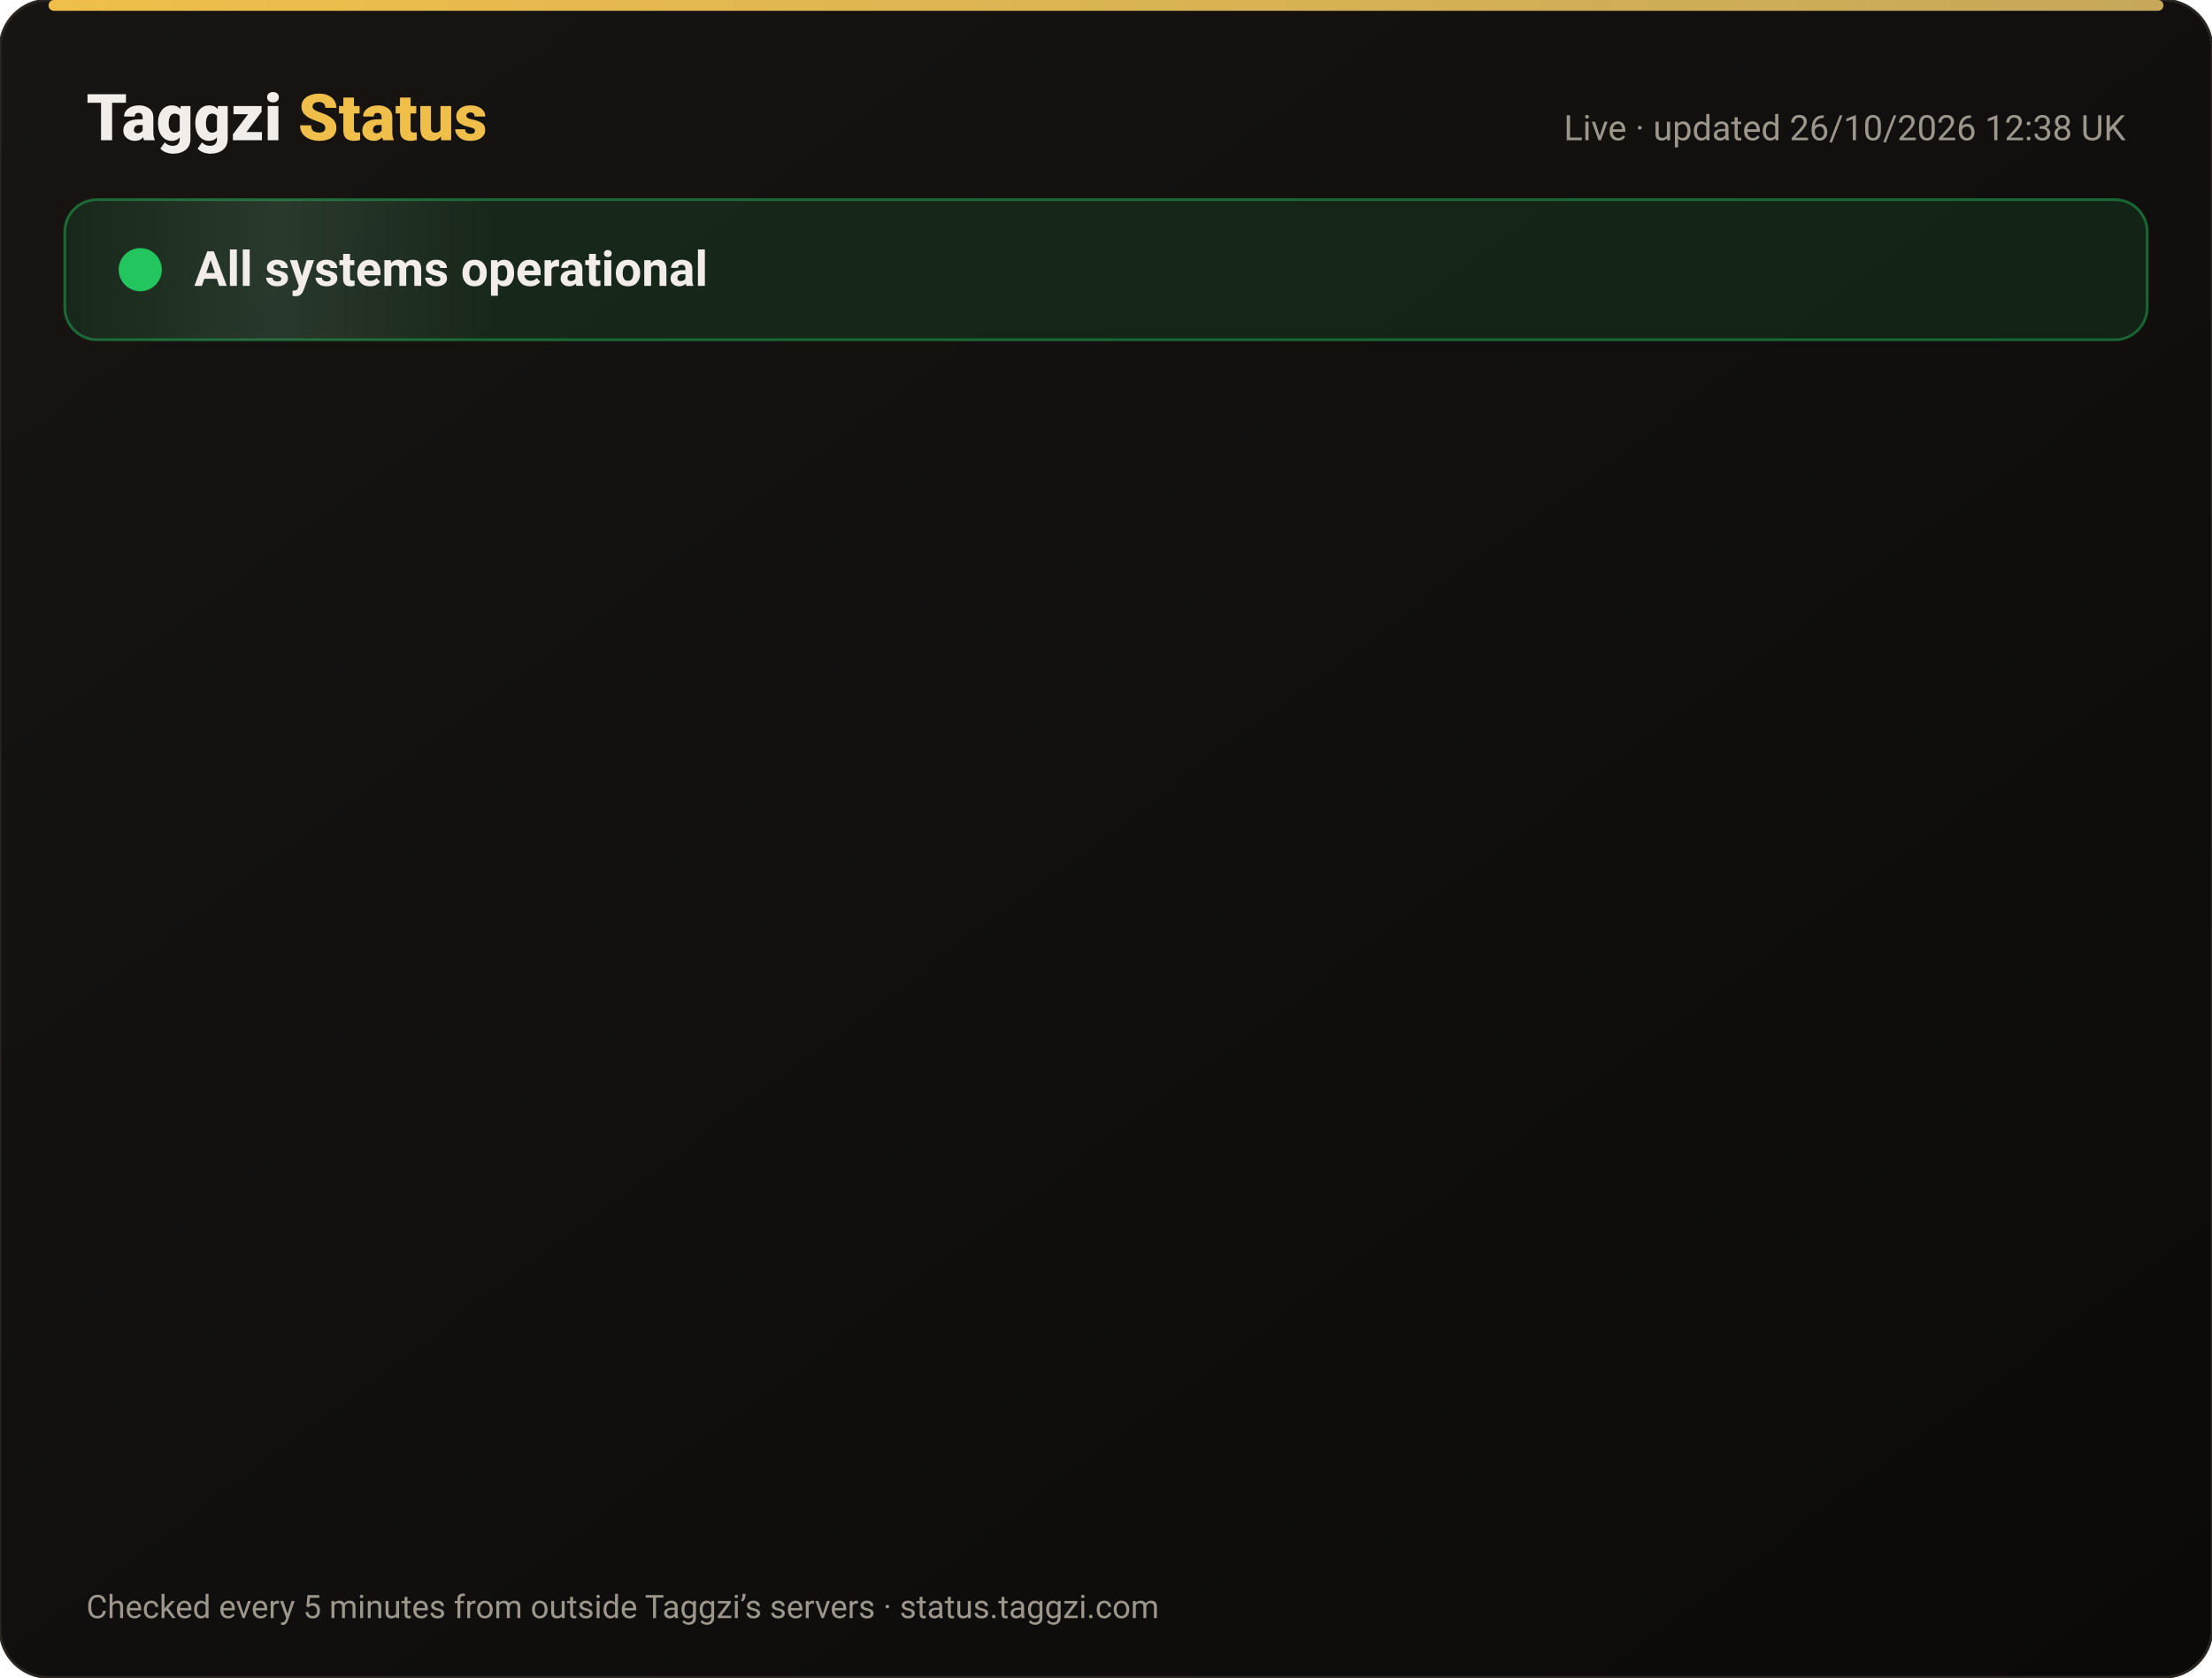
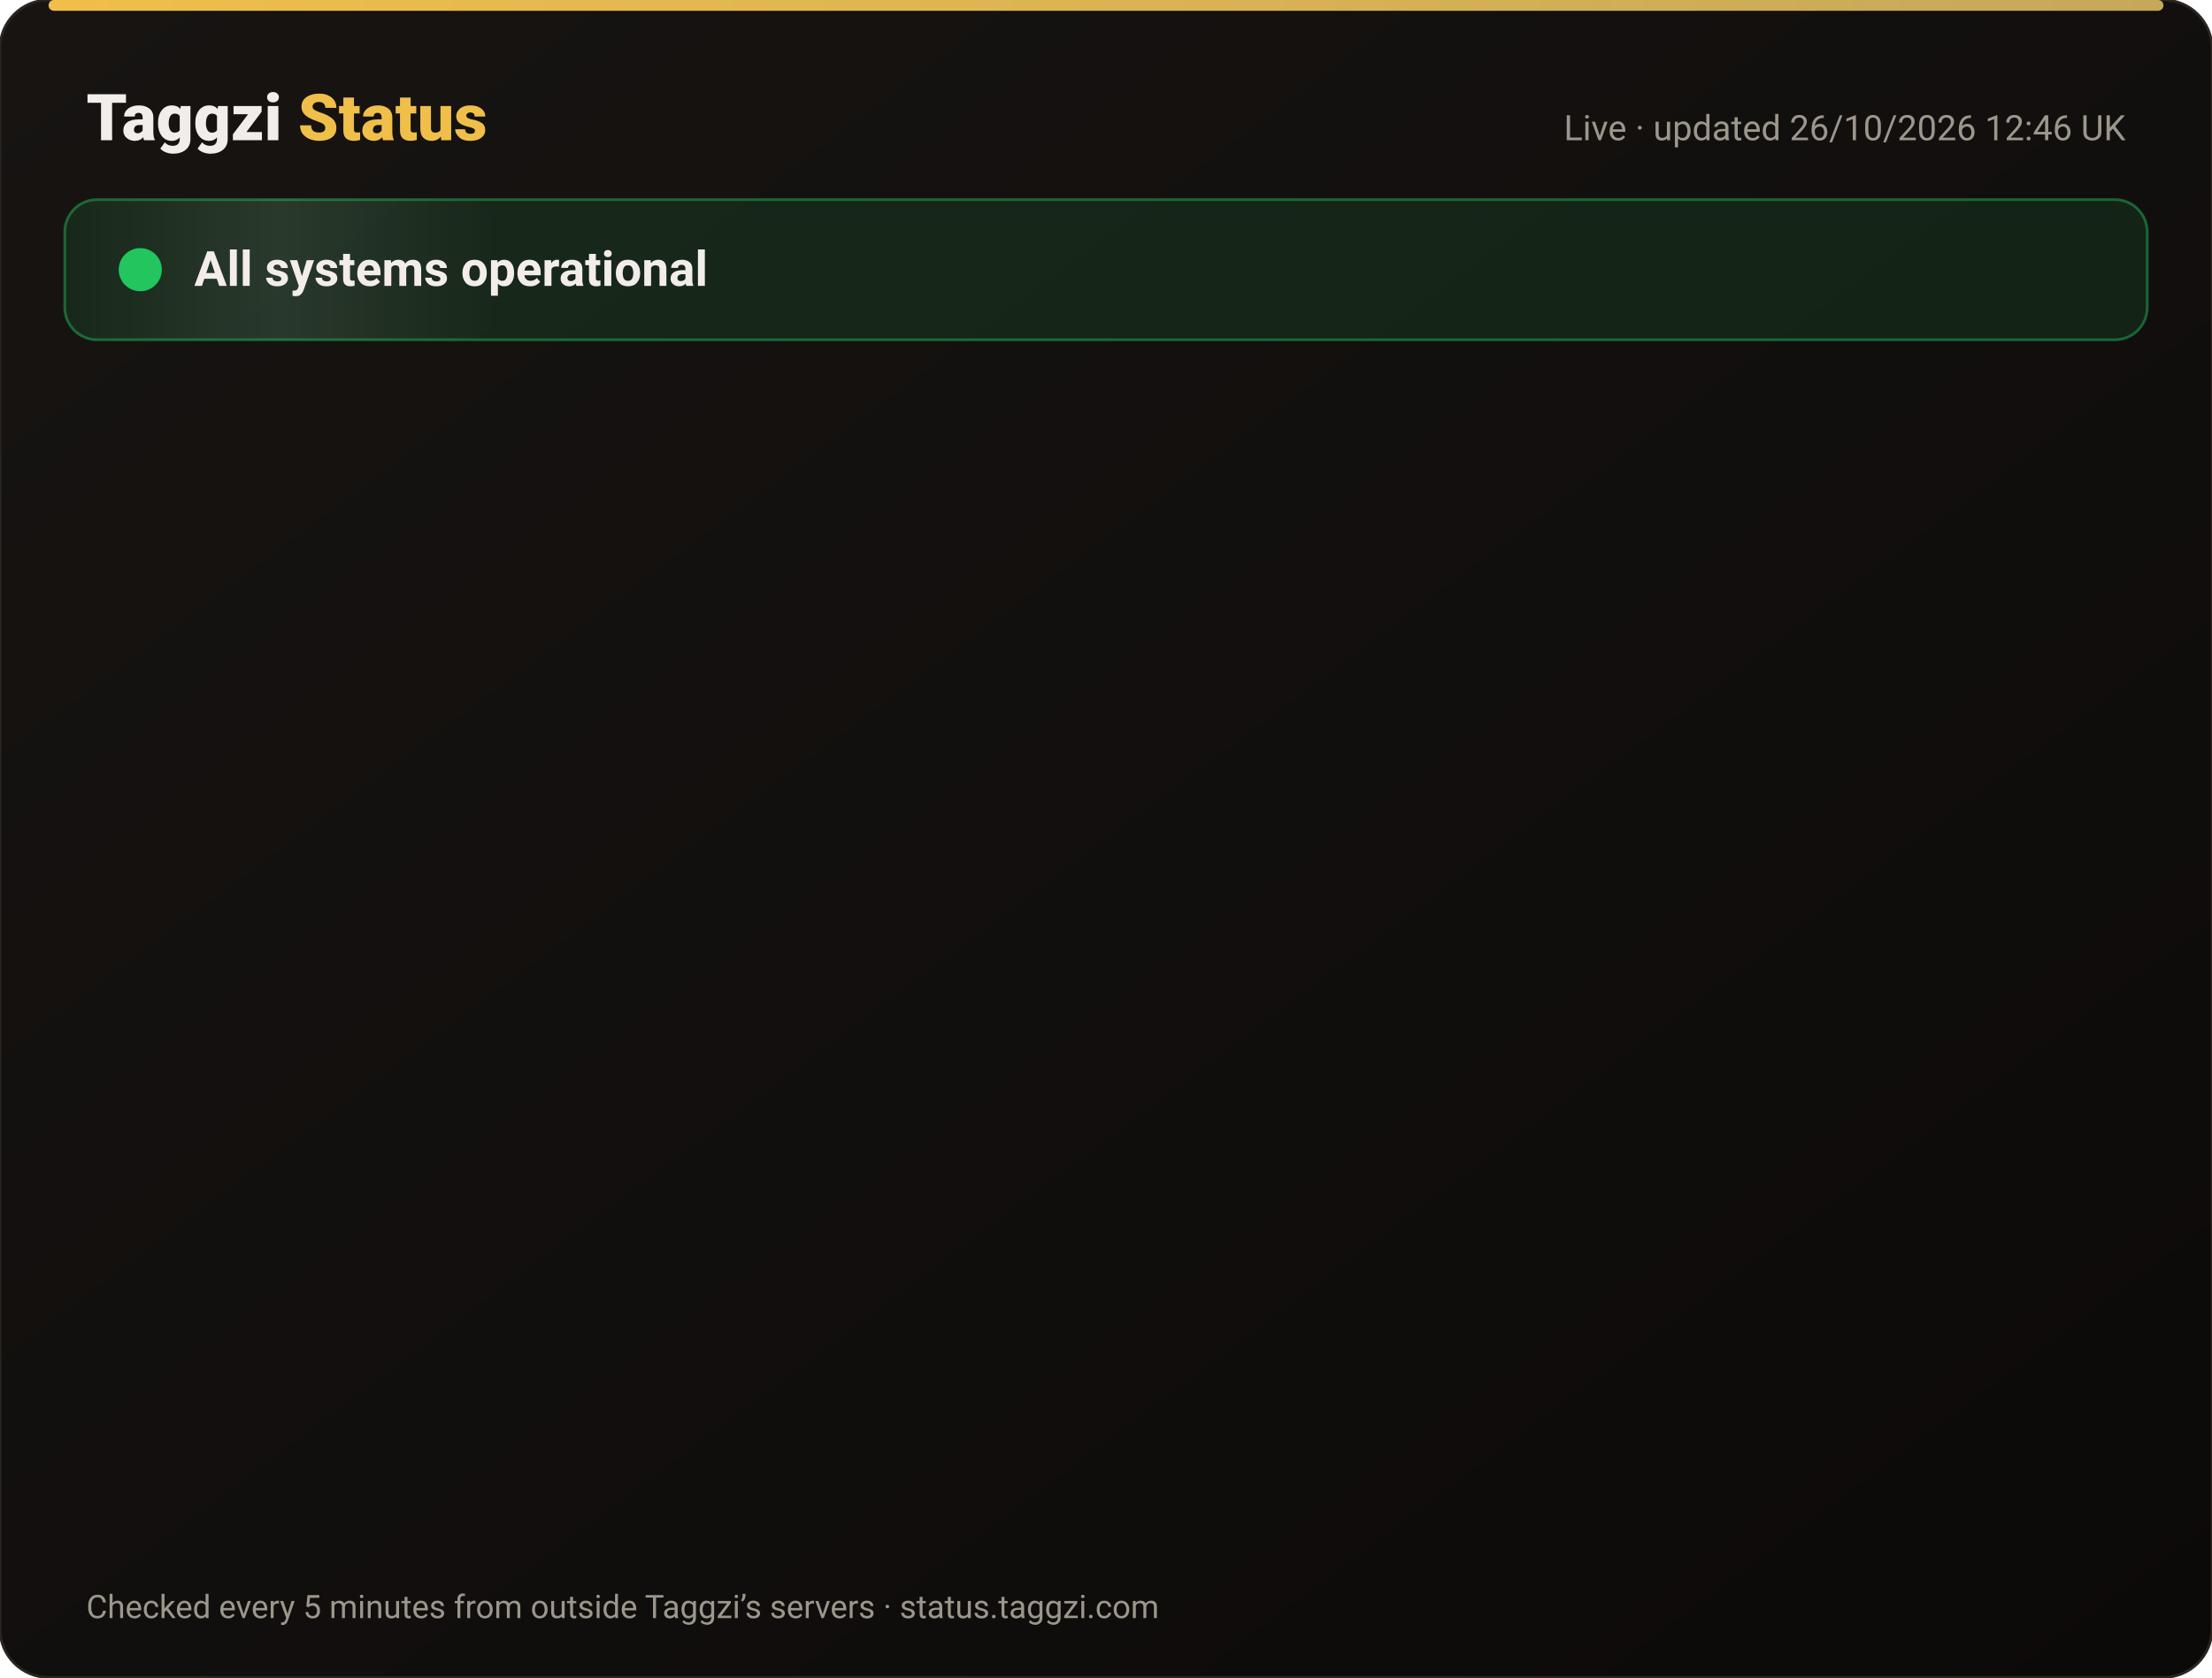
<svg xmlns="http://www.w3.org/2000/svg" width="820" height="622" viewBox="0 0 820 622" font-family="-apple-system,Segoe UI,Roboto,Helvetica,Arial,sans-serif">
  <defs>
    <linearGradient id="bg" x1="0" y1="0" x2="1" y2="1">
      <stop offset="0" stop-color="#171412" />
      <stop offset="1" stop-color="#0C0A09" />
    </linearGradient>
    <linearGradient id="gold" x1="0" x2="1">
      <stop offset="0" stop-color="#F0BF4A" />
      <stop offset="1" stop-color="#c6a85b" />
    </linearGradient>
    <linearGradient id="shine" x1="0" x2="1">
      <stop offset="0" stop-color="#fff" stop-opacity="0" />
      <stop offset=".5" stop-color="#fff" stop-opacity=".08" />
      <stop offset="1" stop-color="#fff" stop-opacity="0" />
    </linearGradient>
  </defs>
  <rect width="820" height="622" rx="18" fill="url(#bg)" stroke="#2a2521" />
  <rect x="18" y="0" width="784" height="4" rx="2" fill="url(#gold)" />
  <text x="32" y="52" font-size="24" font-weight="800" fill="#F2EDE8">Taggzi <tspan fill="#F0BF4A">Status</tspan>
  </text>
-   <text x="788" y="52" font-size="13" fill="#9C968C" text-anchor="end">Live · updated 26/10/2026 12:38 UK</text>
+   <text x="788" y="52" font-size="13" fill="#9C968C" text-anchor="end">Live · updated 26/10/2026 12:46 UK</text>
  <rect x="24" y="74" width="772" height="52" rx="12" fill="#22c55e" fill-opacity=".12" stroke="#22c55e" stroke-opacity=".45" />
  <rect x="24" y="74" width="160" height="52" rx="12" fill="url(#shine)">
    <animate attributeName="x" from="-160" to="820" dur="4s" repeatCount="indefinite" />
  </rect>
  <circle cx="52" cy="100" r="7" fill="#22c55e" />
  <circle cx="52" cy="100" r="7" fill="none" stroke="#22c55e" stroke-width="2">
    <animate attributeName="r" values="7;15;7" dur="2s" repeatCount="indefinite" />
    <animate attributeName="opacity" values=".9;0;.9" dur="2s" repeatCount="indefinite" />
  </circle>
  <text x="72" y="106" font-size="18" font-weight="700" fill="#F2EDE8">All systems operational</text>
  <g opacity="0">
    <animate attributeName="opacity" from="0" to="1" begin="0.00s" dur=".6s" fill="freeze" />
    <line x1="32" y1="188" x2="788" y2="188" stroke="#2a2521" />
    <circle cx="44" cy="166" r="6" fill="#22c55e">
      <animate attributeName="opacity" values="1;.45;1" dur="2.4s" begin="0.00s" repeatCount="indefinite" />
    </circle>
    <text x="62" y="171" font-size="15" font-weight="650" fill="#F2EDE8">Website</text>
    <text x="630" y="171" font-size="13" fill="#9C968C" text-anchor="end">99.97% uptime</text>
    <rect x="648" y="154" width="140" height="24" rx="12" fill="#22c55e" fill-opacity=".14" stroke="#22c55e" stroke-opacity=".5" />
    <text x="718" y="171" font-size="12" font-weight="700" fill="#22c55e" text-anchor="middle">Operational</text>
  </g>
  <g opacity="0">
    <animate attributeName="opacity" from="0" to="1" begin="0.15s" dur=".6s" fill="freeze" />
    <line x1="32" y1="234" x2="788" y2="234" stroke="#2a2521" />
    <circle cx="44" cy="212" r="6" fill="#22c55e">
      <animate attributeName="opacity" values="1;.45;1" dur="2.4s" begin="0.15s" repeatCount="indefinite" />
    </circle>
    <text x="62" y="217" font-size="15" font-weight="650" fill="#F2EDE8">Tag scans</text>
    <text x="630" y="217" font-size="13" fill="#9C968C" text-anchor="end">99.97% uptime</text>
    <rect x="648" y="200" width="140" height="24" rx="12" fill="#22c55e" fill-opacity=".14" stroke="#22c55e" stroke-opacity=".5" />
    <text x="718" y="217" font-size="12" font-weight="700" fill="#22c55e" text-anchor="middle">Operational</text>
  </g>
  <g opacity="0">
    <animate attributeName="opacity" from="0" to="1" begin="0.30s" dur=".6s" fill="freeze" />
    <line x1="32" y1="280" x2="788" y2="280" stroke="#2a2521" />
    <circle cx="44" cy="258" r="6" fill="#22c55e">
      <animate attributeName="opacity" values="1;.45;1" dur="2.4s" begin="0.30s" repeatCount="indefinite" />
    </circle>
    <text x="62" y="263" font-size="15" font-weight="650" fill="#F2EDE8">Manual tag lookup</text>
    <text x="630" y="263" font-size="13" fill="#9C968C" text-anchor="end">99.97% uptime</text>
    <rect x="648" y="246" width="140" height="24" rx="12" fill="#22c55e" fill-opacity=".14" stroke="#22c55e" stroke-opacity=".5" />
    <text x="718" y="263" font-size="12" font-weight="700" fill="#22c55e" text-anchor="middle">Operational</text>
  </g>
  <g opacity="0">
    <animate attributeName="opacity" from="0" to="1" begin="0.45s" dur=".6s" fill="freeze" />
    <line x1="32" y1="326" x2="788" y2="326" stroke="#2a2521" />
    <circle cx="44" cy="304" r="6" fill="#22c55e">
      <animate attributeName="opacity" values="1;.45;1" dur="2.4s" begin="0.45s" repeatCount="indefinite" />
    </circle>
    <text x="62" y="309" font-size="15" font-weight="650" fill="#F2EDE8">App &amp; login</text>
    <text x="630" y="309" font-size="13" fill="#9C968C" text-anchor="end">99.97% uptime</text>
    <rect x="648" y="292" width="140" height="24" rx="12" fill="#22c55e" fill-opacity=".14" stroke="#22c55e" stroke-opacity=".5" />
    <text x="718" y="309" font-size="12" font-weight="700" fill="#22c55e" text-anchor="middle">Operational</text>
  </g>
  <g opacity="0">
    <animate attributeName="opacity" from="0" to="1" begin="0.60s" dur=".6s" fill="freeze" />
    <line x1="32" y1="372" x2="788" y2="372" stroke="#2a2521" />
    <circle cx="44" cy="350" r="6" fill="#22c55e">
      <animate attributeName="opacity" values="1;.45;1" dur="2.4s" begin="0.60s" repeatCount="indefinite" />
    </circle>
    <text x="62" y="355" font-size="15" font-weight="650" fill="#F2EDE8">Community alerts</text>
    <text x="630" y="355" font-size="13" fill="#9C968C" text-anchor="end">99.97% uptime</text>
    <rect x="648" y="338" width="140" height="24" rx="12" fill="#22c55e" fill-opacity=".14" stroke="#22c55e" stroke-opacity=".5" />
    <text x="718" y="355" font-size="12" font-weight="700" fill="#22c55e" text-anchor="middle">Operational</text>
  </g>
  <g opacity="0">
    <animate attributeName="opacity" from="0" to="1" begin="0.75s" dur=".6s" fill="freeze" />
    <line x1="32" y1="418" x2="788" y2="418" stroke="#2a2521" />
    <circle cx="44" cy="396" r="6" fill="#22c55e">
      <animate attributeName="opacity" values="1;.45;1" dur="2.4s" begin="0.75s" repeatCount="indefinite" />
    </circle>
    <text x="62" y="401" font-size="15" font-weight="650" fill="#F2EDE8">Private calling</text>
    <text x="630" y="401" font-size="13" fill="#9C968C" text-anchor="end">99.97% uptime</text>
    <rect x="648" y="384" width="140" height="24" rx="12" fill="#22c55e" fill-opacity=".14" stroke="#22c55e" stroke-opacity=".5" />
    <text x="718" y="401" font-size="12" font-weight="700" fill="#22c55e" text-anchor="middle">Operational</text>
  </g>
  <g opacity="0">
    <animate attributeName="opacity" from="0" to="1" begin="0.90s" dur=".6s" fill="freeze" />
    <line x1="32" y1="464" x2="788" y2="464" stroke="#2a2521" />
    <circle cx="44" cy="442" r="6" fill="#22c55e">
      <animate attributeName="opacity" values="1;.45;1" dur="2.4s" begin="0.90s" repeatCount="indefinite" />
    </circle>
    <text x="62" y="447" font-size="15" font-weight="650" fill="#F2EDE8">Payments</text>
    <text x="630" y="447" font-size="13" fill="#9C968C" text-anchor="end">99.96% uptime</text>
    <rect x="648" y="430" width="140" height="24" rx="12" fill="#22c55e" fill-opacity=".14" stroke="#22c55e" stroke-opacity=".5" />
    <text x="718" y="447" font-size="12" font-weight="700" fill="#22c55e" text-anchor="middle">Operational</text>
  </g>
  <g opacity="0">
    <animate attributeName="opacity" from="0" to="1" begin="1.05s" dur=".6s" fill="freeze" />
    <line x1="32" y1="510" x2="788" y2="510" stroke="#2a2521" />
    <circle cx="44" cy="488" r="6" fill="#22c55e">
      <animate attributeName="opacity" values="1;.45;1" dur="2.4s" begin="1.05s" repeatCount="indefinite" />
    </circle>
    <text x="62" y="493" font-size="15" font-weight="650" fill="#F2EDE8">Email &amp; support</text>
    <text x="630" y="493" font-size="13" fill="#9C968C" text-anchor="end">99.97% uptime</text>
    <rect x="648" y="476" width="140" height="24" rx="12" fill="#22c55e" fill-opacity=".14" stroke="#22c55e" stroke-opacity=".5" />
    <text x="718" y="493" font-size="12" font-weight="700" fill="#22c55e" text-anchor="middle">Operational</text>
  </g>
  <g opacity="0">
    <animate attributeName="opacity" from="0" to="1" begin="1.20s" dur=".6s" fill="freeze" />
    <line x1="32" y1="556" x2="788" y2="556" stroke="#2a2521" />
    <circle cx="44" cy="534" r="6" fill="#22c55e">
      <animate attributeName="opacity" values="1;.45;1" dur="2.4s" begin="1.20s" repeatCount="indefinite" />
    </circle>
    <text x="62" y="539" font-size="15" font-weight="650" fill="#F2EDE8">Secure connection (SSL)</text>
    <text x="630" y="539" font-size="13" fill="#9C968C" text-anchor="end">100.00% uptime</text>
    <rect x="648" y="522" width="140" height="24" rx="12" fill="#22c55e" fill-opacity=".14" stroke="#22c55e" stroke-opacity=".5" />
    <text x="718" y="539" font-size="12" font-weight="700" fill="#22c55e" text-anchor="middle">Operational</text>
  </g>
  <text x="32" y="600" font-size="12" fill="#9C968C">Checked every 5 minutes from outside Taggzi’s servers · status.taggzi.com</text>
</svg>
